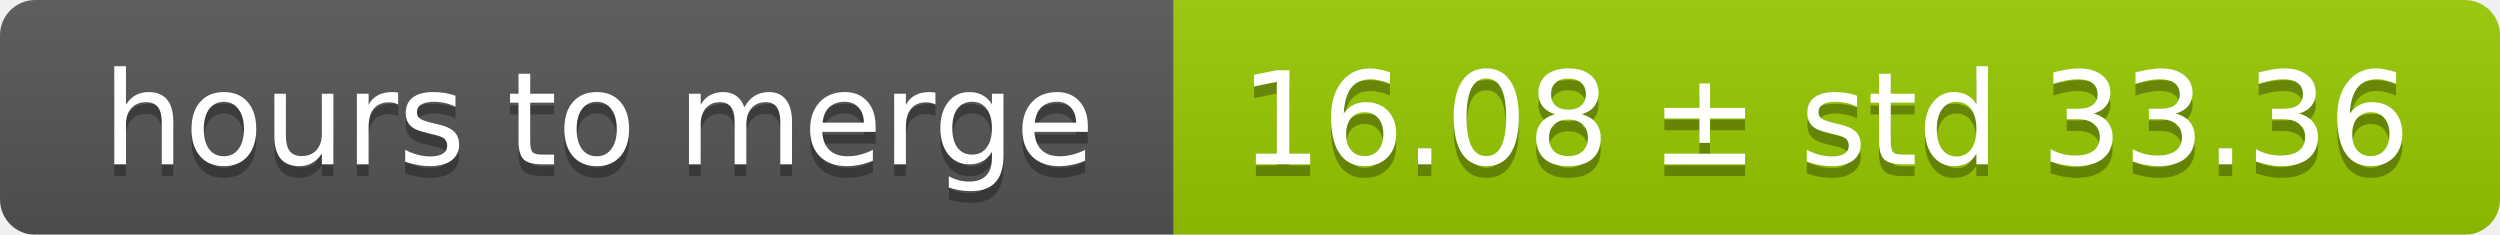
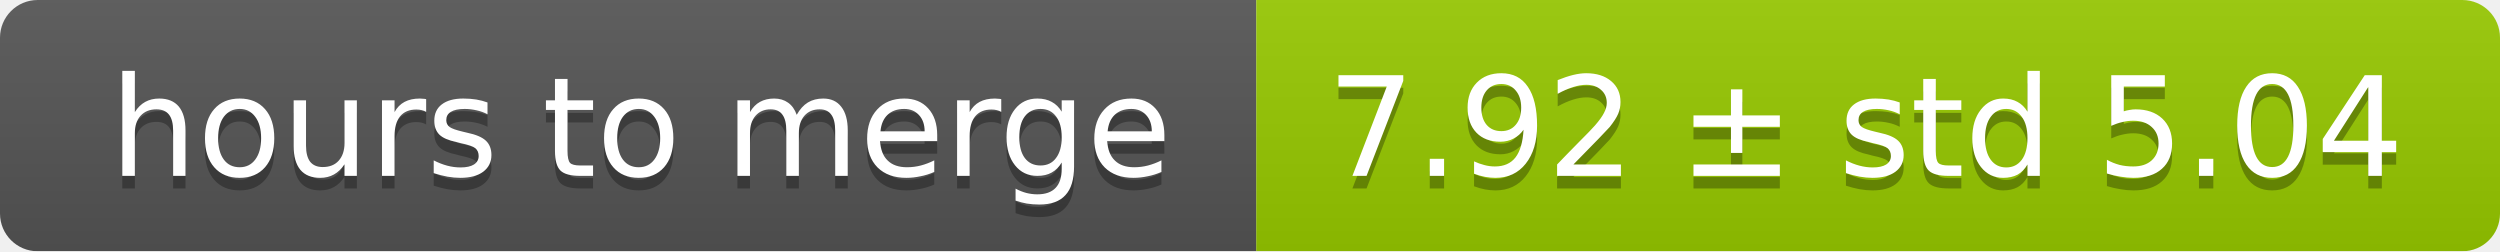
- <svg xmlns="http://www.w3.org/2000/svg" width="213" height="20">
+ <svg xmlns="http://www.w3.org/2000/svg" width="199" height="20">
  <linearGradient id="smooth" x2="0" y2="100%">
    <stop offset="0" stop-color="#bbb" stop-opacity=".1" />
    <stop offset="1" stop-opacity=".1" />
  </linearGradient>
  <mask id="round">
-     <rect width="213" height="20" rx="3" fill="#fff" />
+     <rect width="199" height="20" rx="3" fill="#fff" />
  </mask>
  <g mask="url(#round)">
    <rect width="100" height="20" fill="#555" />
-     <rect x="100" width="113" height="20" fill="#97ca00" />
-     <rect width="213" height="20" fill="url(#smooth)" />
+     <rect x="100" width="99" height="20" fill="#97ca00" />
+     <rect width="199" height="20" fill="url(#smooth)" />
  </g>
  <g fill="#fff" text-anchor="middle" font-family="DejaVu Sans,Verdana,Geneva,sans-serif" font-size="11">
    <text x="51" y="15" fill="#010101" fill-opacity=".3">hours to merge</text>
    <text x="51" y="14">hours to merge</text>
-     <text x="155.5" y="15" fill="#010101" fill-opacity=".3">16.08 ± std 33.36</text>
-     <text x="155.5" y="14">16.08 ± std 33.36</text>
+     <text x="148.5" y="15" fill="#010101" fill-opacity=".3">7.92 ± std 5.04</text>
+     <text x="148.5" y="14">7.92 ± std 5.04</text>
  </g>
</svg>
